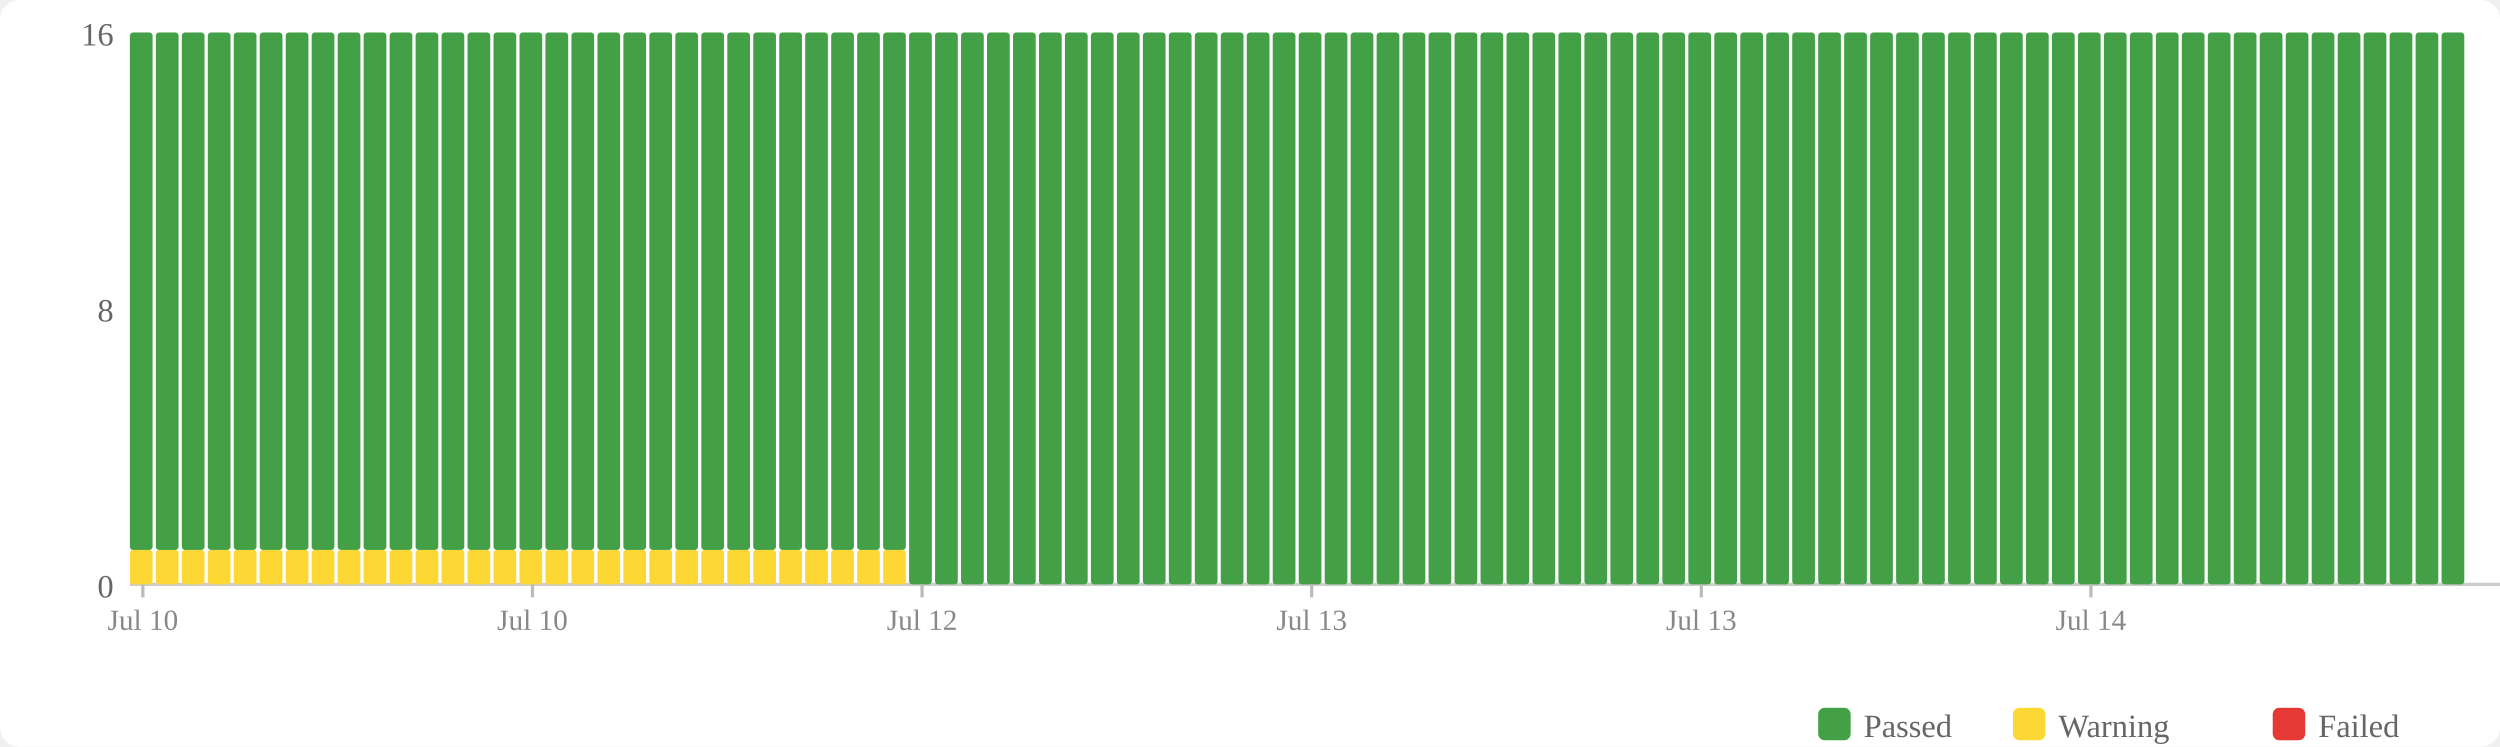
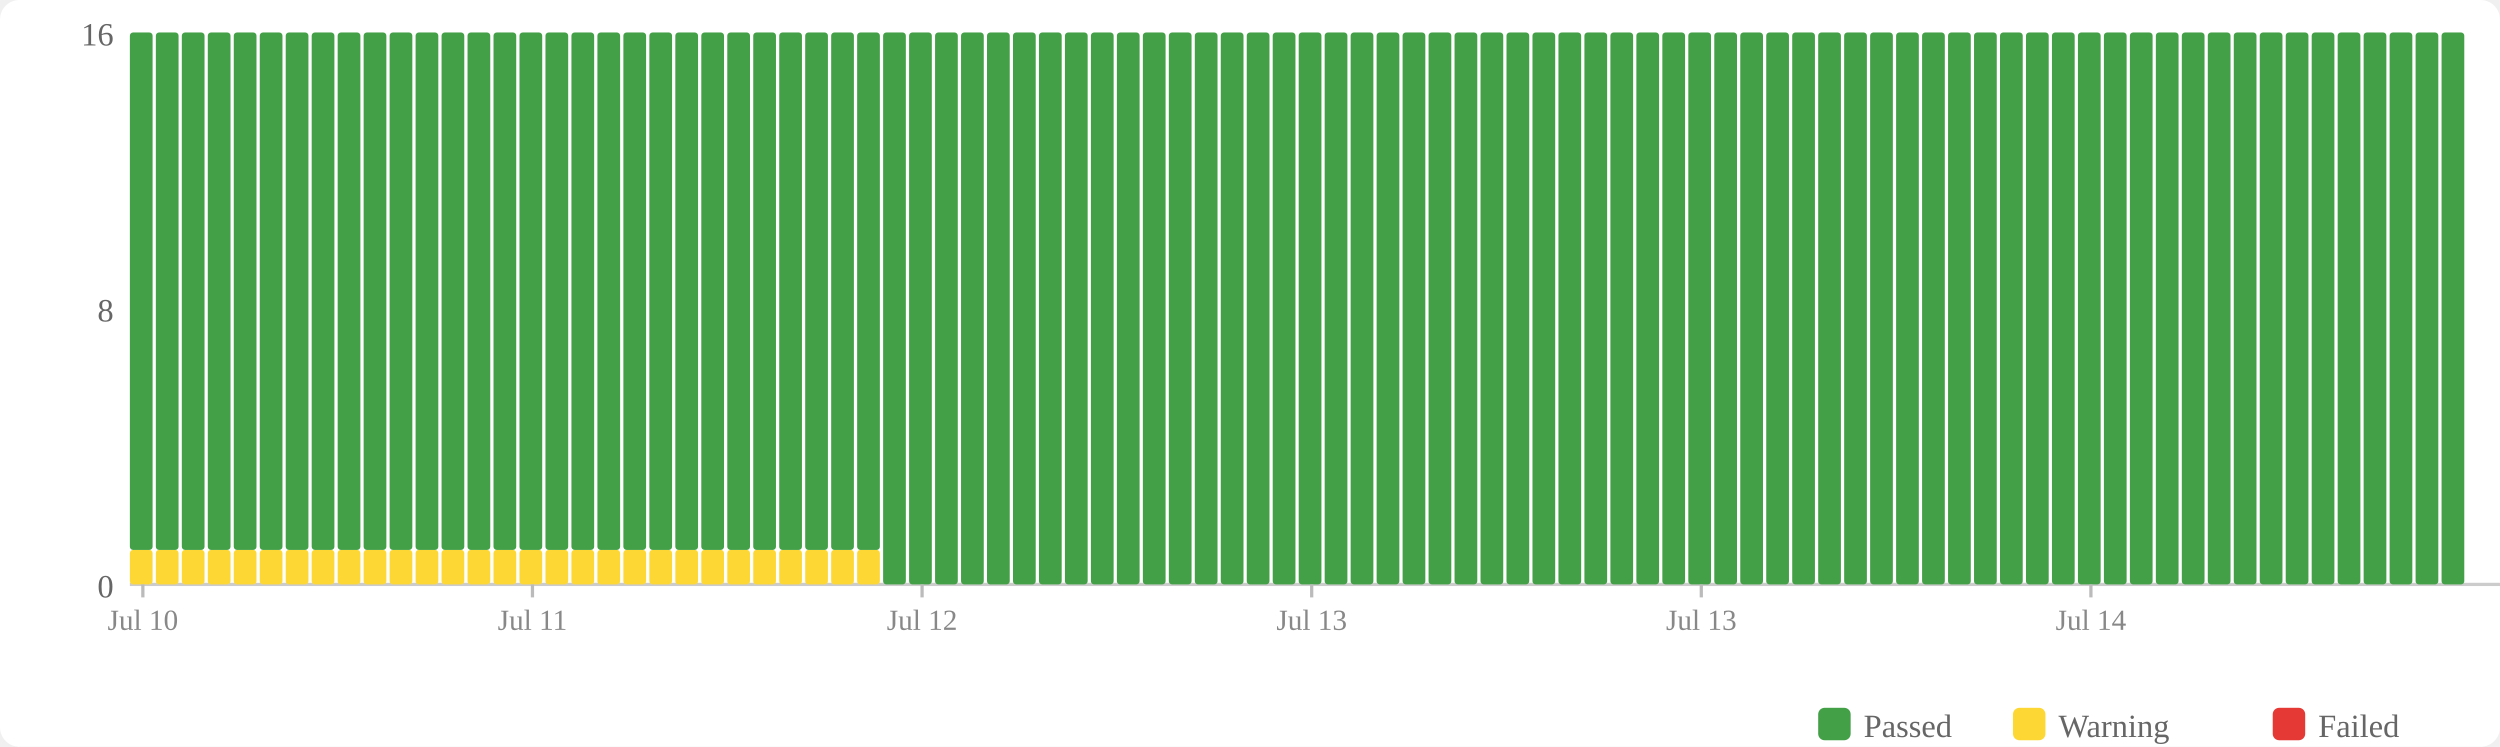
<svg xmlns="http://www.w3.org/2000/svg" width="770" height="230" viewBox="0 0 770 230">
  <rect width="770" height="230" fill="#fff" rx="6" />
  <rect x="560" y="218" width="10" height="10" fill="#43a047" rx="2" />
  <text x="574" y="227" font-size="10" fill="#666">Passed</text>
  <rect x="620" y="218" width="10" height="10" fill="#fdd835" rx="2" />
  <text x="634" y="227" font-size="10" fill="#666">Warning</text>
  <rect x="700" y="218" width="10" height="10" fill="#e53935" rx="2" />
  <text x="714" y="227" font-size="10" fill="#666">Failed</text>
  <text x="35" y="184" text-anchor="end" font-size="10" fill="#666">0</text>
  <text x="35" y="99" text-anchor="end" font-size="10" fill="#666">8</text>
  <text x="35" y="14" text-anchor="end" font-size="10" fill="#666">16</text>
  <line x1="40" y1="180" x2="770" y2="180" stroke="#ccc" stroke-width="1" />
  <rect x="40" y="169.375" width="7" height="10.625" fill="#fdd835" rx="1" />
  <rect x="40" y="10" width="7" height="159.375" fill="#43a047" rx="1" />
  <rect x="48" y="169.375" width="7" height="10.625" fill="#fdd835" rx="1" />
  <rect x="48" y="10" width="7" height="159.375" fill="#43a047" rx="1" />
  <rect x="56" y="169.375" width="7" height="10.625" fill="#fdd835" rx="1" />
  <rect x="56" y="10" width="7" height="159.375" fill="#43a047" rx="1" />
  <rect x="64" y="169.375" width="7" height="10.625" fill="#fdd835" rx="1" />
  <rect x="64" y="10" width="7" height="159.375" fill="#43a047" rx="1" />
  <rect x="72" y="169.375" width="7" height="10.625" fill="#fdd835" rx="1" />
  <rect x="72" y="10" width="7" height="159.375" fill="#43a047" rx="1" />
  <rect x="80" y="169.375" width="7" height="10.625" fill="#fdd835" rx="1" />
  <rect x="80" y="10" width="7" height="159.375" fill="#43a047" rx="1" />
  <rect x="88" y="169.375" width="7" height="10.625" fill="#fdd835" rx="1" />
  <rect x="88" y="10" width="7" height="159.375" fill="#43a047" rx="1" />
  <rect x="96" y="169.375" width="7" height="10.625" fill="#fdd835" rx="1" />
  <rect x="96" y="10" width="7" height="159.375" fill="#43a047" rx="1" />
  <rect x="104" y="169.375" width="7" height="10.625" fill="#fdd835" rx="1" />
  <rect x="104" y="10" width="7" height="159.375" fill="#43a047" rx="1" />
  <rect x="112" y="169.375" width="7" height="10.625" fill="#fdd835" rx="1" />
  <rect x="112" y="10" width="7" height="159.375" fill="#43a047" rx="1" />
  <rect x="120" y="169.375" width="7" height="10.625" fill="#fdd835" rx="1" />
  <rect x="120" y="10" width="7" height="159.375" fill="#43a047" rx="1" />
  <rect x="128" y="169.375" width="7" height="10.625" fill="#fdd835" rx="1" />
  <rect x="128" y="10" width="7" height="159.375" fill="#43a047" rx="1" />
  <rect x="136" y="169.375" width="7" height="10.625" fill="#fdd835" rx="1" />
  <rect x="136" y="10" width="7" height="159.375" fill="#43a047" rx="1" />
  <rect x="144" y="169.375" width="7" height="10.625" fill="#fdd835" rx="1" />
  <rect x="144" y="10" width="7" height="159.375" fill="#43a047" rx="1" />
  <rect x="152" y="169.375" width="7" height="10.625" fill="#fdd835" rx="1" />
  <rect x="152" y="10" width="7" height="159.375" fill="#43a047" rx="1" />
  <rect x="160" y="169.375" width="7" height="10.625" fill="#fdd835" rx="1" />
  <rect x="160" y="10" width="7" height="159.375" fill="#43a047" rx="1" />
  <rect x="168" y="169.375" width="7" height="10.625" fill="#fdd835" rx="1" />
  <rect x="168" y="10" width="7" height="159.375" fill="#43a047" rx="1" />
  <rect x="176" y="169.375" width="7" height="10.625" fill="#fdd835" rx="1" />
  <rect x="176" y="10" width="7" height="159.375" fill="#43a047" rx="1" />
  <rect x="184" y="169.375" width="7" height="10.625" fill="#fdd835" rx="1" />
  <rect x="184" y="10" width="7" height="159.375" fill="#43a047" rx="1" />
  <rect x="192" y="169.375" width="7" height="10.625" fill="#fdd835" rx="1" />
  <rect x="192" y="10" width="7" height="159.375" fill="#43a047" rx="1" />
  <rect x="200" y="169.375" width="7" height="10.625" fill="#fdd835" rx="1" />
  <rect x="200" y="10" width="7" height="159.375" fill="#43a047" rx="1" />
  <rect x="208" y="169.375" width="7" height="10.625" fill="#fdd835" rx="1" />
  <rect x="208" y="10" width="7" height="159.375" fill="#43a047" rx="1" />
  <rect x="216" y="169.375" width="7" height="10.625" fill="#fdd835" rx="1" />
  <rect x="216" y="10" width="7" height="159.375" fill="#43a047" rx="1" />
  <rect x="224" y="169.375" width="7" height="10.625" fill="#fdd835" rx="1" />
  <rect x="224" y="10" width="7" height="159.375" fill="#43a047" rx="1" />
  <rect x="232" y="169.375" width="7" height="10.625" fill="#fdd835" rx="1" />
  <rect x="232" y="10" width="7" height="159.375" fill="#43a047" rx="1" />
  <rect x="240" y="169.375" width="7" height="10.625" fill="#fdd835" rx="1" />
  <rect x="240" y="10" width="7" height="159.375" fill="#43a047" rx="1" />
  <rect x="248" y="169.375" width="7" height="10.625" fill="#fdd835" rx="1" />
  <rect x="248" y="10" width="7" height="159.375" fill="#43a047" rx="1" />
  <rect x="256" y="169.375" width="7" height="10.625" fill="#fdd835" rx="1" />
  <rect x="256" y="10" width="7" height="159.375" fill="#43a047" rx="1" />
  <rect x="264" y="169.375" width="7" height="10.625" fill="#fdd835" rx="1" />
  <rect x="264" y="10" width="7" height="159.375" fill="#43a047" rx="1" />
-   <rect x="272" y="169.375" width="7" height="10.625" fill="#fdd835" rx="1" />
-   <rect x="272" y="10" width="7" height="159.375" fill="#43a047" rx="1" />
+   <rect x="272" y="10" width="7" height="170" fill="#43a047" rx="1" />
  <rect x="280" y="10" width="7" height="170" fill="#43a047" rx="1" />
  <rect x="288" y="10" width="7" height="170" fill="#43a047" rx="1" />
  <rect x="296" y="10" width="7" height="170" fill="#43a047" rx="1" />
  <rect x="304" y="10" width="7" height="170" fill="#43a047" rx="1" />
  <rect x="312" y="10" width="7" height="170" fill="#43a047" rx="1" />
  <rect x="320" y="10" width="7" height="170" fill="#43a047" rx="1" />
  <rect x="328" y="10" width="7" height="170" fill="#43a047" rx="1" />
  <rect x="336" y="10" width="7" height="170" fill="#43a047" rx="1" />
  <rect x="344" y="10" width="7" height="170" fill="#43a047" rx="1" />
  <rect x="352" y="10" width="7" height="170" fill="#43a047" rx="1" />
  <rect x="360" y="10" width="7" height="170" fill="#43a047" rx="1" />
  <rect x="368" y="10" width="7" height="170" fill="#43a047" rx="1" />
  <rect x="376" y="10" width="7" height="170" fill="#43a047" rx="1" />
  <rect x="384" y="10" width="7" height="170" fill="#43a047" rx="1" />
  <rect x="392" y="10" width="7" height="170" fill="#43a047" rx="1" />
  <rect x="400" y="10" width="7" height="170" fill="#43a047" rx="1" />
  <rect x="408" y="10" width="7" height="170" fill="#43a047" rx="1" />
  <rect x="416" y="10" width="7" height="170" fill="#43a047" rx="1" />
  <rect x="424" y="10" width="7" height="170" fill="#43a047" rx="1" />
  <rect x="432" y="10" width="7" height="170" fill="#43a047" rx="1" />
  <rect x="440" y="10" width="7" height="170" fill="#43a047" rx="1" />
  <rect x="448" y="10" width="7" height="170" fill="#43a047" rx="1" />
  <rect x="456" y="10" width="7" height="170" fill="#43a047" rx="1" />
  <rect x="464" y="10" width="7" height="170" fill="#43a047" rx="1" />
  <rect x="472" y="10" width="7" height="170" fill="#43a047" rx="1" />
  <rect x="480" y="10" width="7" height="170" fill="#43a047" rx="1" />
  <rect x="488" y="10" width="7" height="170" fill="#43a047" rx="1" />
  <rect x="496" y="10" width="7" height="170" fill="#43a047" rx="1" />
  <rect x="504" y="10" width="7" height="170" fill="#43a047" rx="1" />
  <rect x="512" y="10" width="7" height="170" fill="#43a047" rx="1" />
  <rect x="520" y="10" width="7" height="170" fill="#43a047" rx="1" />
  <rect x="528" y="10" width="7" height="170" fill="#43a047" rx="1" />
  <rect x="536" y="10" width="7" height="170" fill="#43a047" rx="1" />
  <rect x="544" y="10" width="7" height="170" fill="#43a047" rx="1" />
  <rect x="552" y="10" width="7" height="170" fill="#43a047" rx="1" />
  <rect x="560" y="10" width="7" height="170" fill="#43a047" rx="1" />
  <rect x="568" y="10" width="7" height="170" fill="#43a047" rx="1" />
  <rect x="576" y="10" width="7" height="170" fill="#43a047" rx="1" />
  <rect x="584" y="10" width="7" height="170" fill="#43a047" rx="1" />
  <rect x="592" y="10" width="7" height="170" fill="#43a047" rx="1" />
  <rect x="600" y="10" width="7" height="170" fill="#43a047" rx="1" />
  <rect x="608" y="10" width="7" height="170" fill="#43a047" rx="1" />
  <rect x="616" y="10" width="7" height="170" fill="#43a047" rx="1" />
  <rect x="624" y="10" width="7" height="170" fill="#43a047" rx="1" />
  <rect x="632" y="10" width="7" height="170" fill="#43a047" rx="1" />
  <rect x="640" y="10" width="7" height="170" fill="#43a047" rx="1" />
  <rect x="648" y="10" width="7" height="170" fill="#43a047" rx="1" />
  <rect x="656" y="10" width="7" height="170" fill="#43a047" rx="1" />
  <rect x="664" y="10" width="7" height="170" fill="#43a047" rx="1" />
  <rect x="672" y="10" width="7" height="170" fill="#43a047" rx="1" />
  <rect x="680" y="10" width="7" height="170" fill="#43a047" rx="1" />
  <rect x="688" y="10" width="7" height="170" fill="#43a047" rx="1" />
  <rect x="696" y="10" width="7" height="170" fill="#43a047" rx="1" />
  <rect x="704" y="10" width="7" height="170" fill="#43a047" rx="1" />
  <rect x="712" y="10" width="7" height="170" fill="#43a047" rx="1" />
  <rect x="720" y="10" width="7" height="170" fill="#43a047" rx="1" />
  <rect x="728" y="10" width="7" height="170" fill="#43a047" rx="1" />
  <rect x="736" y="10" width="7" height="170" fill="#43a047" rx="1" />
  <rect x="744" y="10" width="7" height="170" fill="#43a047" rx="1" />
  <rect x="752" y="10" width="7" height="170" fill="#43a047" rx="1" />
  <line x1="44.0" y1="180" x2="44.0" y2="184" stroke="#bbb" stroke-width="1" />
  <text x="44.0" y="194" text-anchor="middle" font-size="9" fill="#888">Jul 10</text>
  <line x1="164.0" y1="180" x2="164.0" y2="184" stroke="#bbb" stroke-width="1" />
-   <text x="164.0" y="194" text-anchor="middle" font-size="9" fill="#888">Jul 10</text>
+   <text x="164.0" y="194" text-anchor="middle" font-size="9" fill="#888">Jul 11</text>
  <line x1="284.0" y1="180" x2="284.0" y2="184" stroke="#bbb" stroke-width="1" />
  <text x="284.0" y="194" text-anchor="middle" font-size="9" fill="#888">Jul 12</text>
  <line x1="404.0" y1="180" x2="404.0" y2="184" stroke="#bbb" stroke-width="1" />
  <text x="404.0" y="194" text-anchor="middle" font-size="9" fill="#888">Jul 13</text>
  <line x1="524.0" y1="180" x2="524.0" y2="184" stroke="#bbb" stroke-width="1" />
  <text x="524.0" y="194" text-anchor="middle" font-size="9" fill="#888">Jul 13</text>
  <line x1="644.0" y1="180" x2="644.0" y2="184" stroke="#bbb" stroke-width="1" />
  <text x="644.0" y="194" text-anchor="middle" font-size="9" fill="#888">Jul 14</text>
</svg>
